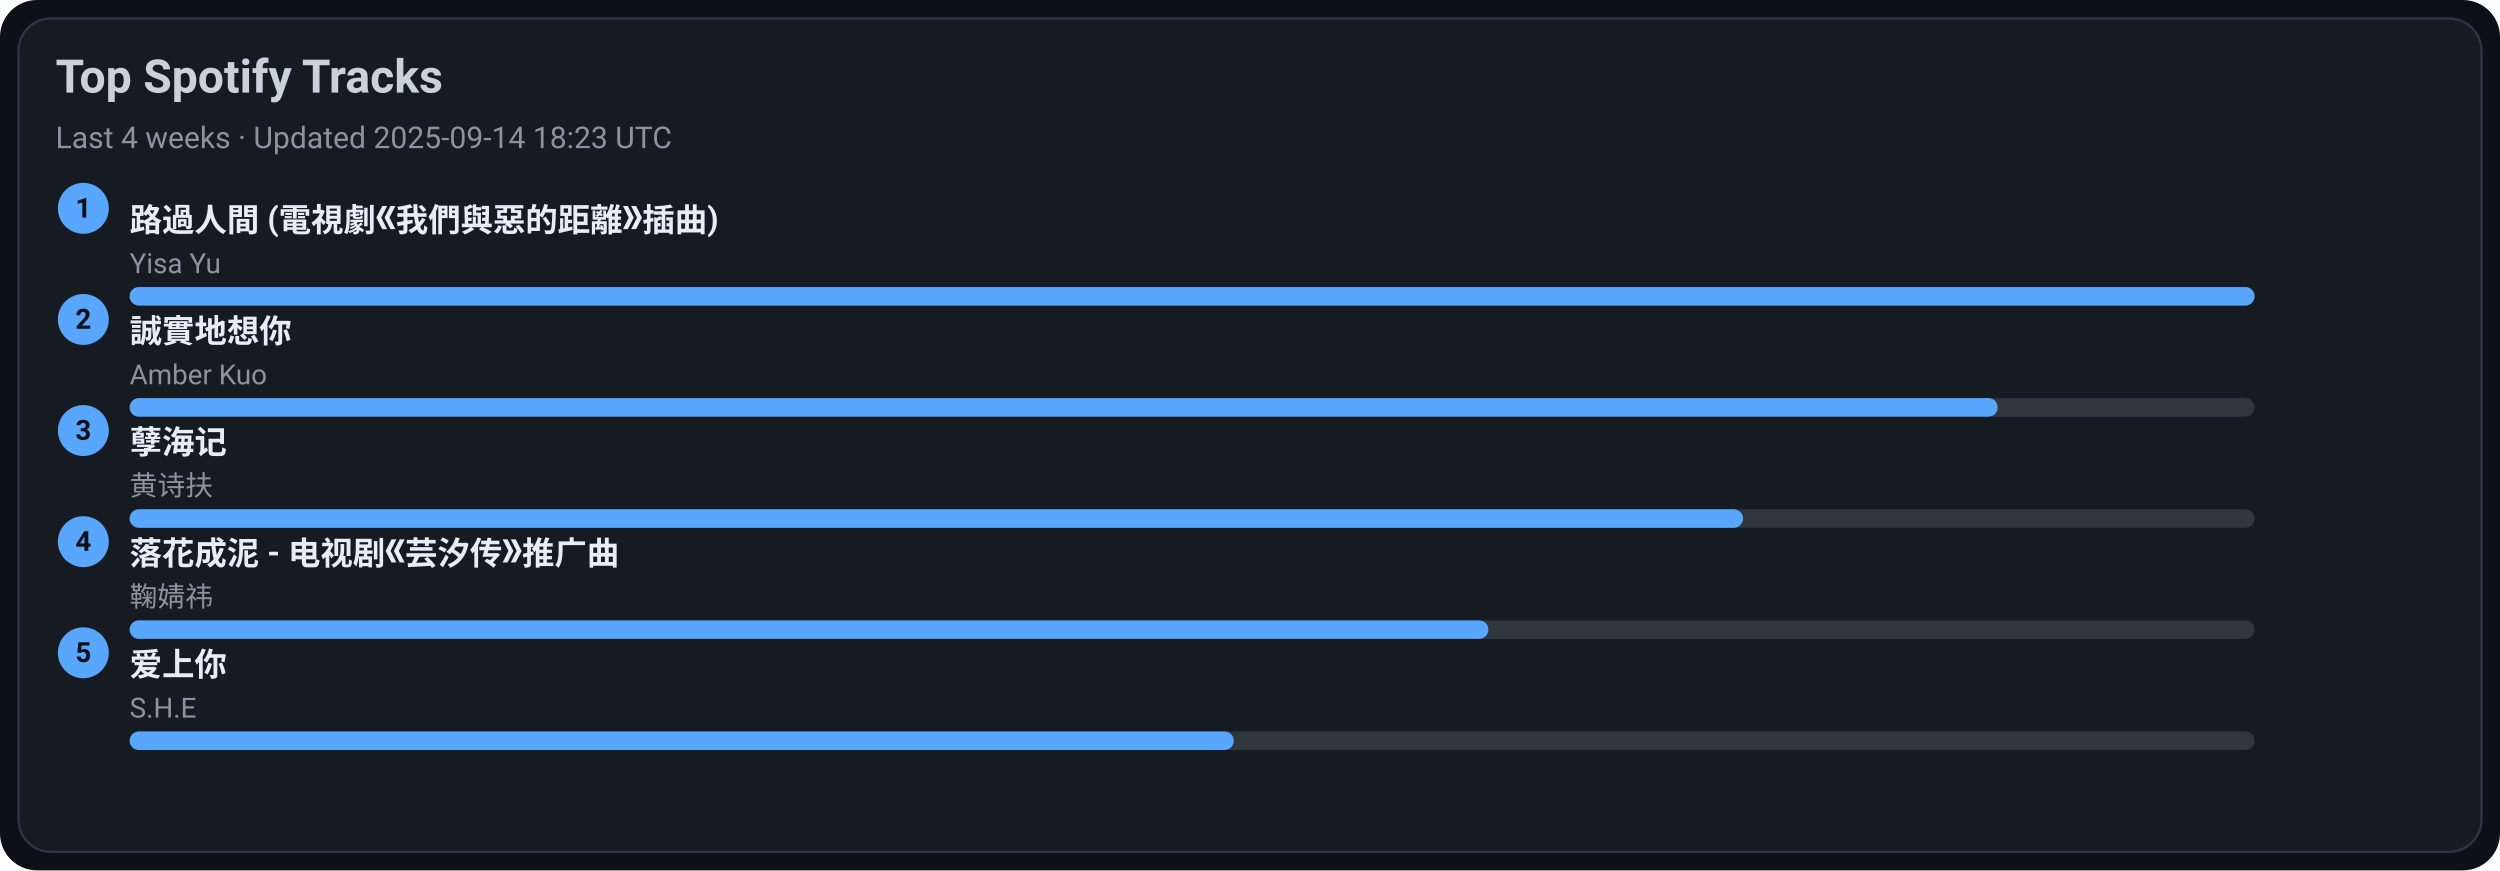
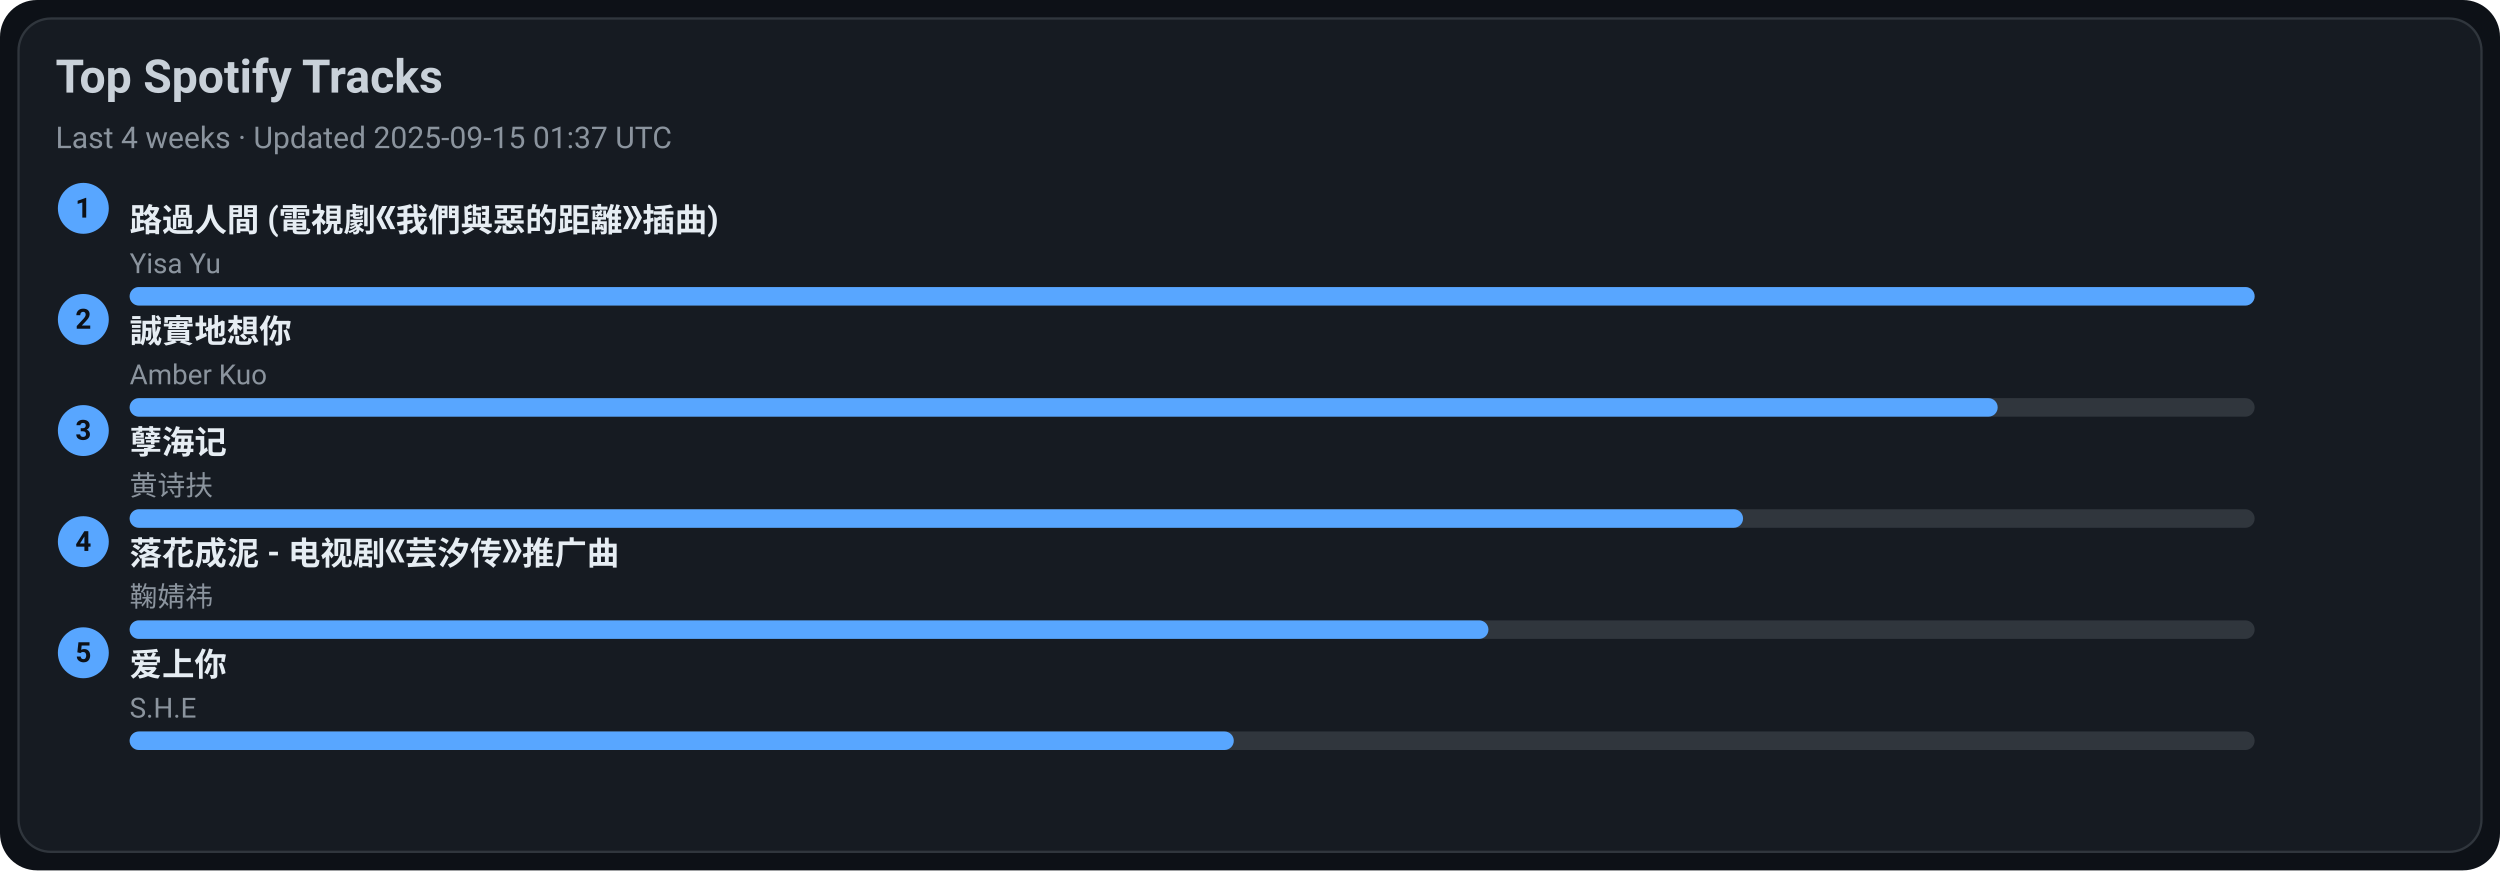
<svg xmlns="http://www.w3.org/2000/svg" width="1080" height="376" viewBox="0 0 1080 376">
  <style>text{font-family:-apple-system,BlinkMacSystemFont,Segoe UI,Roboto,Ubuntu,Helvetica Neue,Arial,Noto Sans,sans-serif}</style>
  <rect width="1080" height="376" rx="16" fill="#0d1117" />
  <rect x="8" y="8" width="1064" height="360" rx="14" fill="#161b22" stroke="#30363d" />
  <text x="24" y="40" font-size="20" fill="#c9d1d9" font-weight="600">Top Spotify Tracks</text>
-   <text x="24" y="64" font-size="13" fill="#8b949e">Last 4 weeks · Updated 2025-09-14 18:23 UTC</text>
+   <text x="24" y="64" font-size="13" fill="#8b949e">Last 4 weeks · Updated 2025-09-15 01:37 UTC</text>
  <circle cx="36" cy="90" r="11" fill="#58a6ff" />
  <text x="36" y="94" text-anchor="middle" font-size="12" fill="#0d1117" font-weight="700">1</text>
  <a href="https://open.spotify.com/track/1ZSleGniKMWNrWvK5cGALO" target="_blank" rel="noopener noreferrer">
    <text x="56" y="100" font-size="14" fill="#e6edf3" font-weight="600">路過人間 (電視劇《我們與惡的距離》插曲)</text>
  </a>
  <text x="56" y="118" font-size="12" fill="#8b949e">Yisa Yu</text>
  <rect x="56" y="124" width="918" height="8" rx="4" fill="#30363d" />
  <rect x="56" y="124" width="918" height="8" rx="4" fill="#58a6ff" />
  <circle cx="36" cy="138" r="11" fill="#58a6ff" />
  <text x="36" y="142" text-anchor="middle" font-size="12" fill="#0d1117" font-weight="700">2</text>
  <a href="https://open.spotify.com/track/1SPZzj8QzOwZoAGKXMGLGJ" target="_blank" rel="noopener noreferrer">
    <text x="56" y="148" font-size="14" fill="#e6edf3" font-weight="600">誠實地想你</text>
  </a>
  <text x="56" y="166" font-size="12" fill="#8b949e">Amber Kuo</text>
  <rect x="56" y="172" width="918" height="8" rx="4" fill="#30363d" />
  <rect x="56" y="172" width="807" height="8" rx="4" fill="#58a6ff" />
  <circle cx="36" cy="186" r="11" fill="#58a6ff" />
  <text x="36" y="190" text-anchor="middle" font-size="12" fill="#0d1117" font-weight="700">3</text>
  <a href="https://open.spotify.com/track/3eIovUMhirNN6btJbpzNqD" target="_blank" rel="noopener noreferrer">
    <text x="56" y="196" font-size="14" fill="#e6edf3" font-weight="600">孽海记</text>
  </a>
  <text x="56" y="214" font-size="12" fill="#8b949e">黄诗扶</text>
  <rect x="56" y="220" width="918" height="8" rx="4" fill="#30363d" />
  <rect x="56" y="220" width="697" height="8" rx="4" fill="#58a6ff" />
  <circle cx="36" cy="234" r="11" fill="#58a6ff" />
  <text x="36" y="238" text-anchor="middle" font-size="12" fill="#0d1117" font-weight="700">4</text>
  <a href="https://open.spotify.com/track/3kOZsJz3crGIWWHeoCNa0O" target="_blank" rel="noopener noreferrer">
    <text x="56" y="244" font-size="14" fill="#e6edf3" font-weight="600">落花成泥 - 电视剧《芸汐传》推广曲</text>
  </a>
  <text x="56" y="262" font-size="12" fill="#8b949e">鞠婧祎</text>
  <rect x="56" y="268" width="918" height="8" rx="4" fill="#30363d" />
  <rect x="56" y="268" width="587" height="8" rx="4" fill="#58a6ff" />
  <circle cx="36" cy="282" r="11" fill="#58a6ff" />
  <text x="36" y="286" text-anchor="middle" font-size="12" fill="#0d1117" font-weight="700">5</text>
  <a href="https://open.spotify.com/track/4hcNpo1rtbzyNswsM5byTf" target="_blank" rel="noopener noreferrer">
    <text x="56" y="292" font-size="14" fill="#e6edf3" font-weight="600">爱上你</text>
  </a>
  <text x="56" y="310" font-size="12" fill="#8b949e">S.H.E</text>
  <rect x="56" y="316" width="918" height="8" rx="4" fill="#30363d" />
  <rect x="56" y="316" width="477" height="8" rx="4" fill="#58a6ff" />
</svg>
